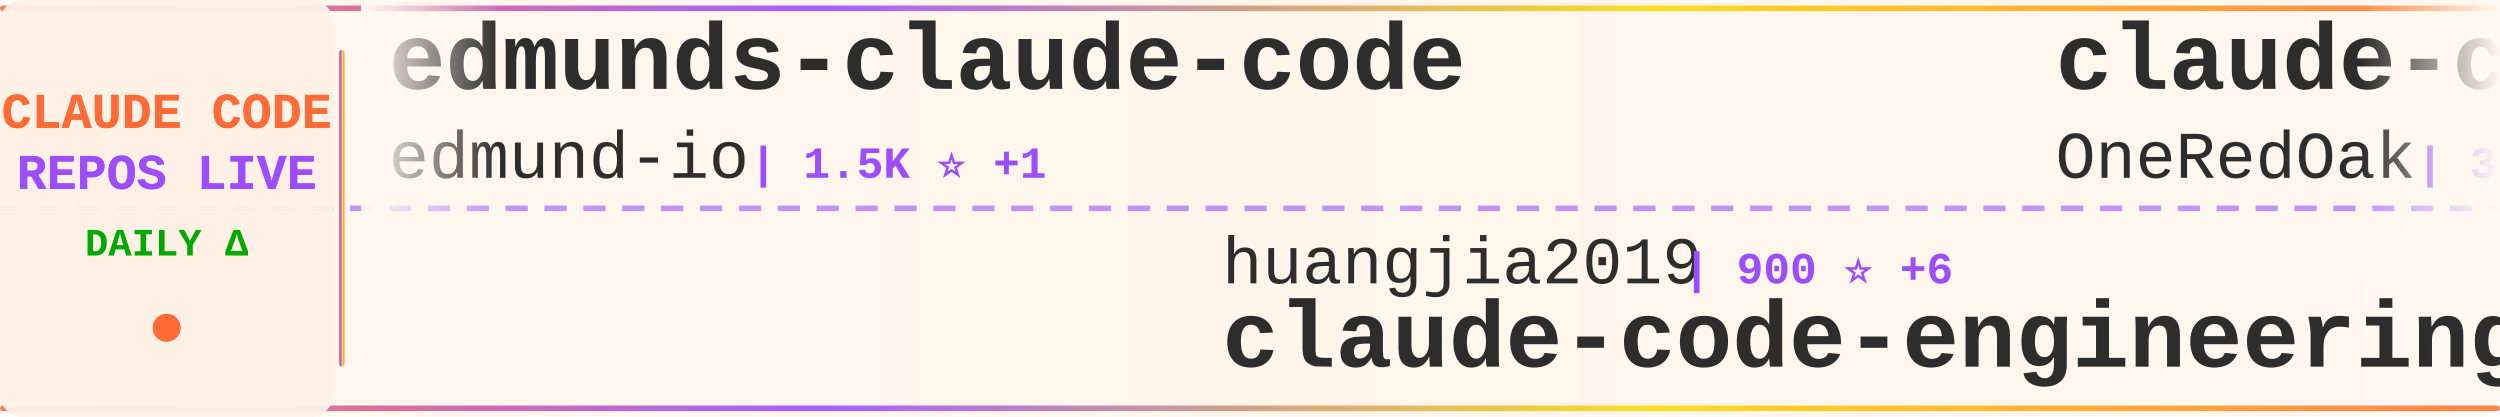
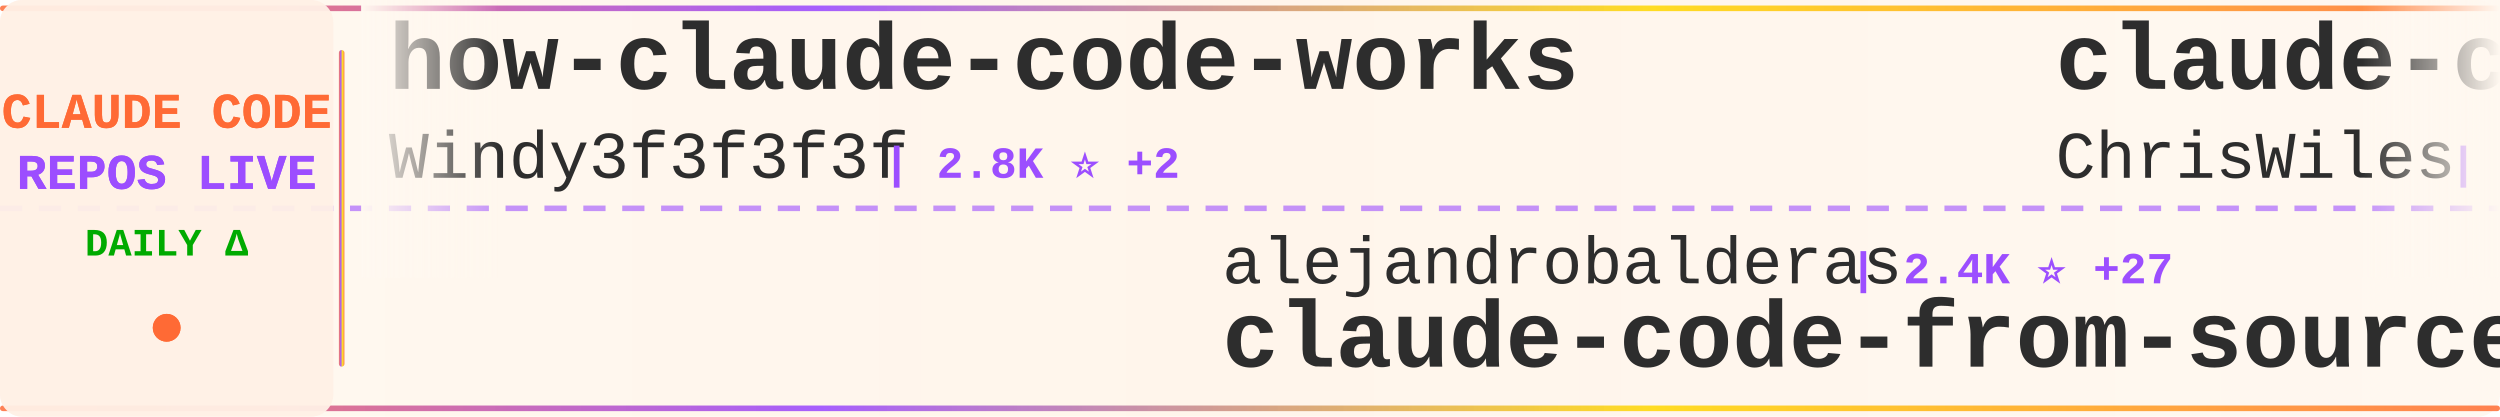
<svg xmlns="http://www.w3.org/2000/svg" width="900" height="150">
  <defs>
    <linearGradient id="tickerBg" x1="0%" y1="0%" x2="100%" y2="0%">
      <stop offset="0%" style="stop-color:#fff8f0;stop-opacity:0.98" />
      <stop offset="50%" style="stop-color:#fff5eb;stop-opacity:1" />
      <stop offset="100%" style="stop-color:#fff8f0;stop-opacity:0.98" />
    </linearGradient>
    <linearGradient id="borderGrad" x1="0%" y1="0%" x2="100%" y2="0%">
      <stop offset="0%" style="stop-color:#FF6B35;stop-opacity:0.85">
        <animate attributeName="stop-opacity" values="0.85;1;0.85" dur="2s" repeatCount="indefinite" />
      </stop>
      <stop offset="33%" style="stop-color:#9C4EFF;stop-opacity:0.9">
        <animate attributeName="stop-opacity" values="0.9;1;0.9" dur="2.2s" repeatCount="indefinite" />
      </stop>
      <stop offset="66%" style="stop-color:#FFD700;stop-opacity:0.85">
        <animate attributeName="stop-opacity" values="0.85;1;0.85" dur="1.8s" repeatCount="indefinite" />
      </stop>
      <stop offset="100%" style="stop-color:#FF6B35;stop-opacity:0.85">
        <animate attributeName="stop-opacity" values="0.85;1;0.85" dur="2s" repeatCount="indefinite" />
      </stop>
    </linearGradient>
    <filter id="textGlow">
      <feGaussianBlur stdDeviation="0.15" result="coloredBlur" />
      <feMerge>
        <feMergeNode in="coloredBlur" />
        <feMergeNode in="SourceGraphic" />
      </feMerge>
    </filter>
    <filter id="metricGlow">
      <feGaussianBlur stdDeviation="0.2" result="coloredBlur" />
      <feMerge>
        <feMergeNode in="coloredBlur" />
        <feMergeNode in="SourceGraphic" />
      </feMerge>
    </filter>
    <linearGradient id="leftFade" x1="0%" y1="0%" x2="100%" y2="0%">
      <stop offset="0%" style="stop-color:#fff8f0;stop-opacity:1" />
      <stop offset="100%" style="stop-color:#fff8f0;stop-opacity:0" />
    </linearGradient>
    <linearGradient id="rightFade" x1="0%" y1="0%" x2="100%" y2="0%">
      <stop offset="0%" style="stop-color:#fff8f0;stop-opacity:0" />
      <stop offset="100%" style="stop-color:#fff8f0;stop-opacity:1" />
    </linearGradient>
  </defs>
  <rect width="900" height="150" fill="url(#tickerBg)" rx="8" />
  <rect x="0" y="2" width="900" height="2" fill="url(#borderGrad)" rx="1" />
  <rect x="0" y="146" width="900" height="2" fill="url(#borderGrad)" rx="1" />
  <line x1="0" y1="75" x2="900" y2="75" stroke="#9C4EFF" stroke-width="2" stroke-dasharray="8 6" opacity="0.6" />
  <rect x="0" y="0" width="120" height="150" fill="#fff0e6" opacity="0.95" rx="8" />
  <text x="60" y="46" font-family="'Courier New', monospace" font-size="18" font-weight="bold" fill="#FF6B35" text-anchor="middle" filter="url(#textGlow)">
    CLAUDE CODE
  </text>
  <text x="60" y="68" font-family="'Courier New', monospace" font-size="18" font-weight="bold" fill="#9C4EFF" text-anchor="middle" filter="url(#textGlow)">
    REPOS LIVE
  </text>
  <text x="60" y="92" font-family="'Courier New', monospace" font-size="14" font-weight="bold" fill="#00aa00" text-anchor="middle">
    DAILY Δ
  </text>
  <circle cx="60" cy="118" r="5" fill="#FF6B35" filter="url(#metricGlow)">
    <animate attributeName="r" values="4;6;4" dur="1.5s" repeatCount="indefinite" />
    <animate attributeName="opacity" values="0.6;1;0.6" dur="1.5s" repeatCount="indefinite" />
  </circle>
  <rect x="122" y="18" width="2" height="114" fill="url(#borderGrad)" rx="1" />
  <clipPath id="tickerClip">
    <rect x="130" y="0" width="770" height="150" />
  </clipPath>
  <g clip-path="url(#tickerClip)">
    <g id="tickerItems">
      <animateTransform attributeName="transform" attributeType="XML" type="translate" from="0 0" to="-3000 0" dur="54s" repeatCount="indefinite" />
      <g transform="translate(0, 0)">
-         <text x="140" y="32" font-family="'Courier New', monospace" font-size="34" font-weight="bold" fill="#2d2d2d">edmunds-claude-code</text>
-         <text x="140" y="64" font-family="'Courier New', monospace" font-size="24" font-weight="normal" fill="#2d2d2d" opacity="1.0">edmund-io</text>
-         <text x="270" y="64" font-family="'Courier New', monospace" font-size="16" font-weight="bold" fill="#9C4EFF"> | 1.5K ⭐ +1</text>
+         <text x="140" y="32" font-family="'Courier New', monospace" font-size="34" font-weight="bold" fill="#2d2d2d">how-claude-code-works</text>
+         <text x="140" y="64" font-family="'Courier New', monospace" font-size="24" font-weight="normal" fill="#2d2d2d" opacity="1.0">Windy3f3f3f3f</text>
+         <text x="318" y="64" font-family="'Courier New', monospace" font-size="16" font-weight="bold" fill="#9C4EFF"> | 2.8K ⭐ +2</text>
      </g>
      <g transform="translate(300, 0)">
-         <text x="140" y="102" font-family="'Courier New', monospace" font-size="24" font-weight="normal" fill="#2d2d2d" opacity="1.0">huangjia2019</text>
-         <text x="306" y="102" font-family="'Courier New', monospace" font-size="16" font-weight="bold" fill="#9C4EFF"> | 900 ⭐ +6</text>
-         <text x="140" y="132" font-family="'Courier New', monospace" font-size="34" font-weight="bold" fill="#2d2d2d">claude-code-engineering</text>
+         <text x="140" y="102" font-family="'Courier New', monospace" font-size="24" font-weight="normal" fill="#2d2d2d" opacity="1.0">alejandrobalderas</text>
+         <text x="366" y="102" font-family="'Courier New', monospace" font-size="16" font-weight="bold" fill="#9C4EFF"> | 2.4K ⭐ +27</text>
+         <text x="140" y="132" font-family="'Courier New', monospace" font-size="34" font-weight="bold" fill="#2d2d2d">claude-code-from-source</text>
      </g>
      <g transform="translate(600, 0)">
-         <text x="140" y="32" font-family="'Courier New', monospace" font-size="34" font-weight="bold" fill="#2d2d2d">claude-code-workflows</text>
-         <text x="140" y="64" font-family="'Courier New', monospace" font-size="24" font-weight="normal" fill="#2d2d2d" opacity="1.0">OneRedOak</text>
-         <text x="270" y="64" font-family="'Courier New', monospace" font-size="16" font-weight="bold" fill="#9C4EFF"> | 3.8K ⭐</text>
-       </g>
-       <g transform="translate(900, 0)">
-         <text x="140" y="102" font-family="'Courier New', monospace" font-size="24" font-weight="normal" fill="#2d2d2d" opacity="1.0">liuup</text>
-         <text x="222" y="102" font-family="'Courier New', monospace" font-size="16" font-weight="bold" fill="#9C4EFF"> | 3.3K ⭐ +17</text>
-         <text x="140" y="132" font-family="'Courier New', monospace" font-size="34" font-weight="bold" fill="#2d2d2d">claude-code-analysis</text>
-       </g>
-       <g transform="translate(1200, 0)">
-         <text x="140" y="32" font-family="'Courier New', monospace" font-size="34" font-weight="bold" fill="#2d2d2d">claude-code-proxy</text>
-         <text x="140" y="64" font-family="'Courier New', monospace" font-size="24" font-weight="normal" fill="#2d2d2d" opacity="1.0">fuergaosi233</text>
-         <text x="306" y="64" font-family="'Courier New', monospace" font-size="16" font-weight="bold" fill="#9C4EFF"> | 2.7K ⭐ +3</text>
-       </g>
-       <g transform="translate(1500, 0)">
-         <text x="140" y="102" font-family="'Courier New', monospace" font-size="24" font-weight="normal" fill="#2d2d2d" opacity="1.0">OrcaWhisper</text>
-         <text x="294" y="102" font-family="'Courier New', monospace" font-size="16" font-weight="bold" fill="#9C4EFF"> | 80 ⭐</text>
-         <text x="140" y="132" font-family="'Courier New', monospace" font-size="34" font-weight="bold" fill="#2d2d2d">Claude-Code</text>
-       </g>
-       <g transform="translate(1800, 0)">
-         <text x="140" y="32" font-family="'Courier New', monospace" font-size="34" font-weight="bold" fill="#2d2d2d">claude-code-router</text>
-         <text x="140" y="64" font-family="'Courier New', monospace" font-size="24" font-weight="normal" fill="#2d2d2d" opacity="1.0">musistudio</text>
-         <text x="282" y="64" font-family="'Courier New', monospace" font-size="16" font-weight="bold" fill="#9C4EFF"> | 35.4K ⭐ +43</text>
-       </g>
-       <g transform="translate(2100, 0)">
-         <text x="140" y="102" font-family="'Courier New', monospace" font-size="24" font-weight="normal" fill="#2d2d2d" opacity="1.0">Chachamaru127</text>
-         <text x="318" y="102" font-family="'Courier New', monospace" font-size="16" font-weight="bold" fill="#9C4EFF"> | 2.9K ⭐ +11</text>
-         <text x="140" y="132" font-family="'Courier New', monospace" font-size="34" font-weight="bold" fill="#2d2d2d">claude-code-harness</text>
-       </g>
-       <g transform="translate(2400, 0)">
        <text x="140" y="32" font-family="'Courier New', monospace" font-size="34" font-weight="bold" fill="#2d2d2d">claude-code-showcase</text>
        <text x="140" y="64" font-family="'Courier New', monospace" font-size="24" font-weight="normal" fill="#2d2d2d" opacity="1.0">ChrisWiles</text>
        <text x="282" y="64" font-family="'Courier New', monospace" font-size="16" font-weight="bold" fill="#9C4EFF"> | 6.0K ⭐ +1</text>
      </g>
+       <g transform="translate(900, 0)">
+         <text x="140" y="102" font-family="'Courier New', monospace" font-size="24" font-weight="normal" fill="#2d2d2d" opacity="1.0">disler</text>
+         <text x="234" y="102" font-family="'Courier New', monospace" font-size="16" font-weight="bold" fill="#9C4EFF"> | 3.8K ⭐ +4</text>
+         <text x="140" y="132" font-family="'Courier New', monospace" font-size="34" font-weight="bold" fill="#2d2d2d">claude-code-hooks-master...</text>
+       </g>
+       <g transform="translate(1200, 0)">
+         <text x="140" y="32" font-family="'Courier New', monospace" font-size="34" font-weight="bold" fill="#2d2d2d">claude-code-system-promp...</text>
+         <text x="140" y="64" font-family="'Courier New', monospace" font-size="24" font-weight="normal" fill="#2d2d2d" opacity="1.0">Piebald-AI</text>
+         <text x="282" y="64" font-family="'Courier New', monospace" font-size="16" font-weight="bold" fill="#9C4EFF"> | 11.5K ⭐ +26</text>
+       </g>
+       <g transform="translate(1500, 0)">
+         <text x="140" y="102" font-family="'Courier New', monospace" font-size="24" font-weight="normal" fill="#2d2d2d" opacity="1.0">lintsinghua</text>
+         <text x="294" y="102" font-family="'Courier New', monospace" font-size="16" font-weight="bold" fill="#9C4EFF"> | 3.8K ⭐ +13</text>
+         <text x="140" y="132" font-family="'Courier New', monospace" font-size="34" font-weight="bold" fill="#2d2d2d">claude-code-book</text>
+       </g>
+       <g transform="translate(1800, 0)">
+         <text x="140" y="32" font-family="'Courier New', monospace" font-size="34" font-weight="bold" fill="#2d2d2d">claude-code-source</text>
+         <text x="140" y="64" font-family="'Courier New', monospace" font-size="24" font-weight="normal" fill="#2d2d2d" opacity="1.0">AprilNEA</text>
+         <text x="258" y="64" font-family="'Courier New', monospace" font-size="16" font-weight="bold" fill="#9C4EFF"> | 387 ⭐</text>
+       </g>
+       <g transform="translate(2100, 0)">
+         <text x="140" y="102" font-family="'Courier New', monospace" font-size="24" font-weight="normal" fill="#2d2d2d" opacity="1.0">darcyegb</text>
+         <text x="258" y="102" font-family="'Courier New', monospace" font-size="16" font-weight="bold" fill="#9C4EFF"> | 737 ⭐</text>
+         <text x="140" y="132" font-family="'Courier New', monospace" font-size="34" font-weight="bold" fill="#2d2d2d">ClaudeCodeAgents</text>
+       </g>
+       <g transform="translate(2400, 0)">
+         <text x="140" y="32" font-family="'Courier New', monospace" font-size="34" font-weight="bold" fill="#2d2d2d">claude-code-best-practic...</text>
+         <text x="140" y="64" font-family="'Courier New', monospace" font-size="24" font-weight="normal" fill="#2d2d2d" opacity="1.0">shanraisshan</text>
+         <text x="306" y="64" font-family="'Courier New', monospace" font-size="16" font-weight="bold" fill="#9C4EFF"> | 61.6K ⭐ +160</text>
+       </g>
      <g transform="translate(2700, 0)">
-         <text x="140" y="102" font-family="'Courier New', monospace" font-size="24" font-weight="normal" fill="#2d2d2d" opacity="1.0">anthropics</text>
-         <text x="282" y="102" font-family="'Courier New', monospace" font-size="16" font-weight="bold" fill="#9C4EFF"> | 134.9K ⭐ +167</text>
-         <text x="140" y="132" font-family="'Courier New', monospace" font-size="34" font-weight="bold" fill="#2d2d2d">claude-code</text>
+         <text x="140" y="102" font-family="'Courier New', monospace" font-size="24" font-weight="normal" fill="#2d2d2d" opacity="1.0">lst97</text>
+         <text x="222" y="102" font-family="'Courier New', monospace" font-size="16" font-weight="bold" fill="#9C4EFF"> | 1.6K ⭐</text>
+         <text x="140" y="132" font-family="'Courier New', monospace" font-size="34" font-weight="bold" fill="#2d2d2d">claude-code-sub-agents</text>
      </g>
      <g transform="translate(3000, 0)">
-         <text x="140" y="32" font-family="'Courier New', monospace" font-size="34" font-weight="bold" fill="#2d2d2d">edmunds-claude-code</text>
-         <text x="140" y="64" font-family="'Courier New', monospace" font-size="24" font-weight="normal" fill="#2d2d2d" opacity="1.0">edmund-io</text>
-         <text x="270" y="64" font-family="'Courier New', monospace" font-size="16" font-weight="bold" fill="#9C4EFF"> | 1.5K ⭐ +1</text>
+         <text x="140" y="32" font-family="'Courier New', monospace" font-size="34" font-weight="bold" fill="#2d2d2d">how-claude-code-works</text>
+         <text x="140" y="64" font-family="'Courier New', monospace" font-size="24" font-weight="normal" fill="#2d2d2d" opacity="1.0">Windy3f3f3f3f</text>
+         <text x="318" y="64" font-family="'Courier New', monospace" font-size="16" font-weight="bold" fill="#9C4EFF"> | 2.8K ⭐ +2</text>
      </g>
      <g transform="translate(3300, 0)">
-         <text x="140" y="102" font-family="'Courier New', monospace" font-size="24" font-weight="normal" fill="#2d2d2d" opacity="1.0">huangjia2019</text>
-         <text x="306" y="102" font-family="'Courier New', monospace" font-size="16" font-weight="bold" fill="#9C4EFF"> | 900 ⭐ +6</text>
-         <text x="140" y="132" font-family="'Courier New', monospace" font-size="34" font-weight="bold" fill="#2d2d2d">claude-code-engineering</text>
+         <text x="140" y="102" font-family="'Courier New', monospace" font-size="24" font-weight="normal" fill="#2d2d2d" opacity="1.0">alejandrobalderas</text>
+         <text x="366" y="102" font-family="'Courier New', monospace" font-size="16" font-weight="bold" fill="#9C4EFF"> | 2.4K ⭐ +27</text>
+         <text x="140" y="132" font-family="'Courier New', monospace" font-size="34" font-weight="bold" fill="#2d2d2d">claude-code-from-source</text>
      </g>
      <g transform="translate(3600, 0)">
-         <text x="140" y="32" font-family="'Courier New', monospace" font-size="34" font-weight="bold" fill="#2d2d2d">claude-code-workflows</text>
-         <text x="140" y="64" font-family="'Courier New', monospace" font-size="24" font-weight="normal" fill="#2d2d2d" opacity="1.0">OneRedOak</text>
-         <text x="270" y="64" font-family="'Courier New', monospace" font-size="16" font-weight="bold" fill="#9C4EFF"> | 3.8K ⭐</text>
+         <text x="140" y="32" font-family="'Courier New', monospace" font-size="34" font-weight="bold" fill="#2d2d2d">claude-code-showcase</text>
+         <text x="140" y="64" font-family="'Courier New', monospace" font-size="24" font-weight="normal" fill="#2d2d2d" opacity="1.0">ChrisWiles</text>
+         <text x="282" y="64" font-family="'Courier New', monospace" font-size="16" font-weight="bold" fill="#9C4EFF"> | 6.0K ⭐ +1</text>
      </g>
      <g transform="translate(3900, 0)">
-         <text x="140" y="102" font-family="'Courier New', monospace" font-size="24" font-weight="normal" fill="#2d2d2d" opacity="1.0">liuup</text>
-         <text x="222" y="102" font-family="'Courier New', monospace" font-size="16" font-weight="bold" fill="#9C4EFF"> | 3.3K ⭐ +17</text>
-         <text x="140" y="132" font-family="'Courier New', monospace" font-size="34" font-weight="bold" fill="#2d2d2d">claude-code-analysis</text>
+         <text x="140" y="102" font-family="'Courier New', monospace" font-size="24" font-weight="normal" fill="#2d2d2d" opacity="1.0">disler</text>
+         <text x="234" y="102" font-family="'Courier New', monospace" font-size="16" font-weight="bold" fill="#9C4EFF"> | 3.8K ⭐ +4</text>
+         <text x="140" y="132" font-family="'Courier New', monospace" font-size="34" font-weight="bold" fill="#2d2d2d">claude-code-hooks-master...</text>
      </g>
    </g>
  </g>
  <rect x="130" y="0" width="50" height="100" fill="url(#leftFade)" />
  <rect x="850" y="0" width="50" height="100" fill="url(#rightFade)" />
</svg>
